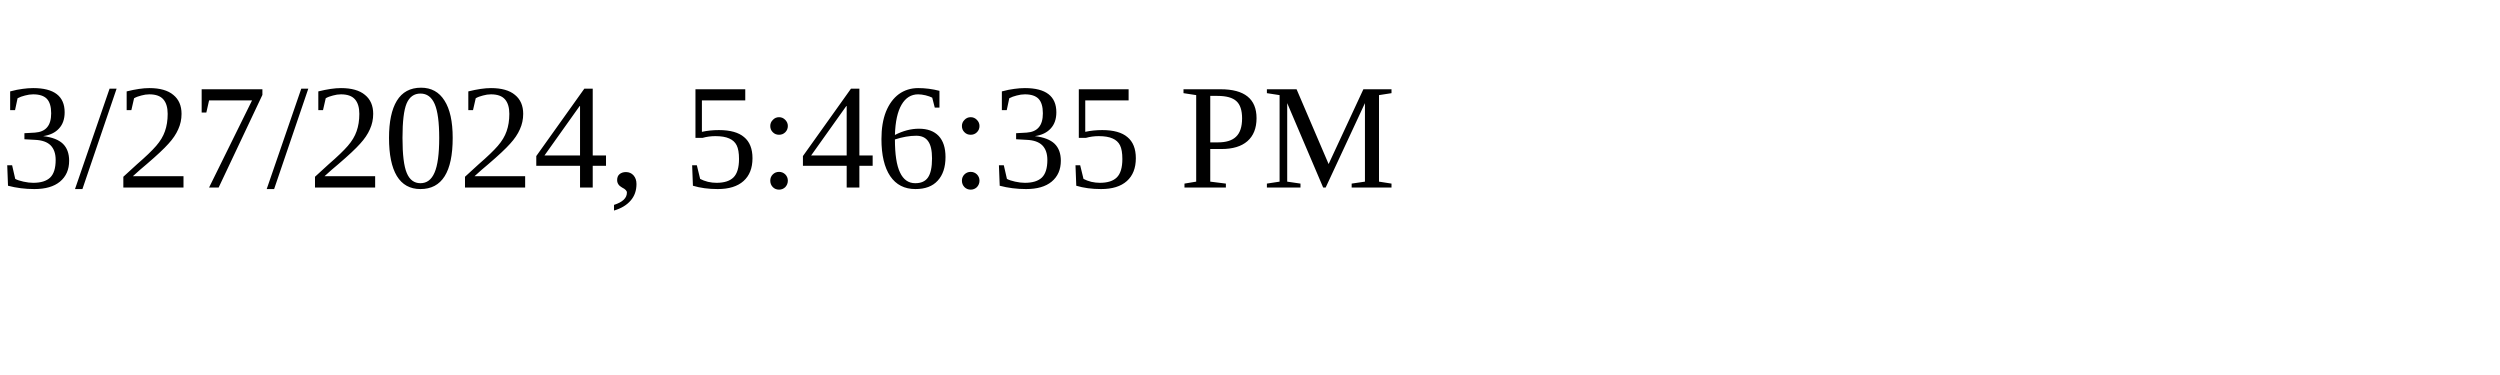
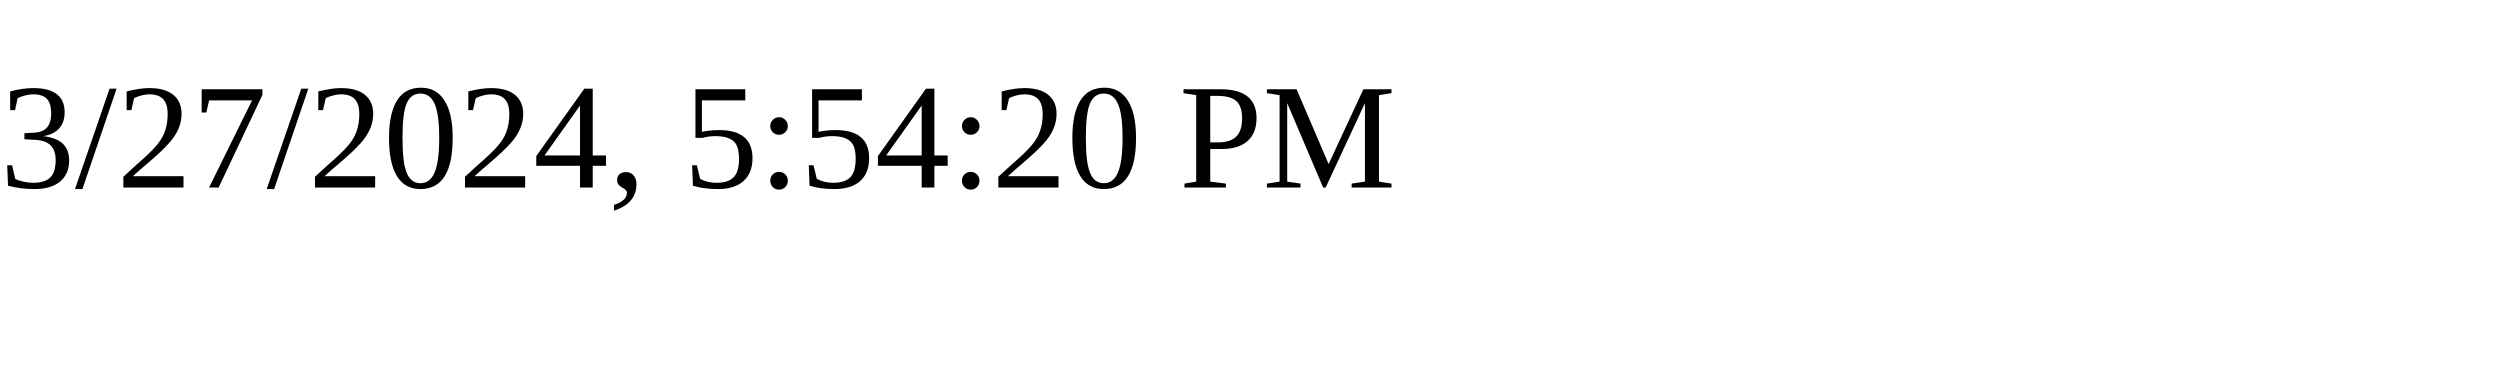
<svg xmlns="http://www.w3.org/2000/svg" height="30" width="200">
-   <text x="0" y="15">3/27/2024, 5:46:35 PM</text>
+   <text x="0" y="15">3/27/2024, 5:54:20 PM</text>
</svg>
